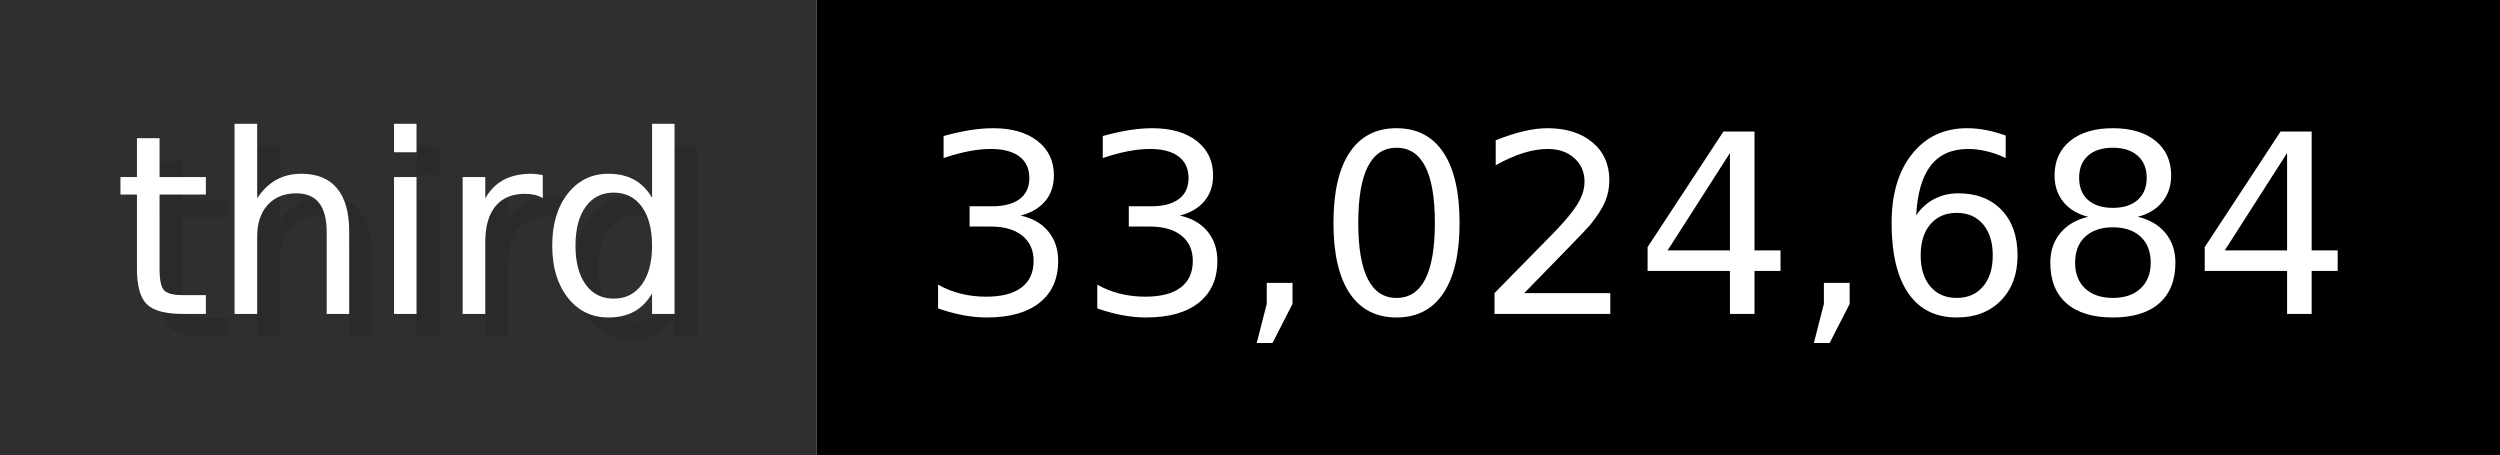
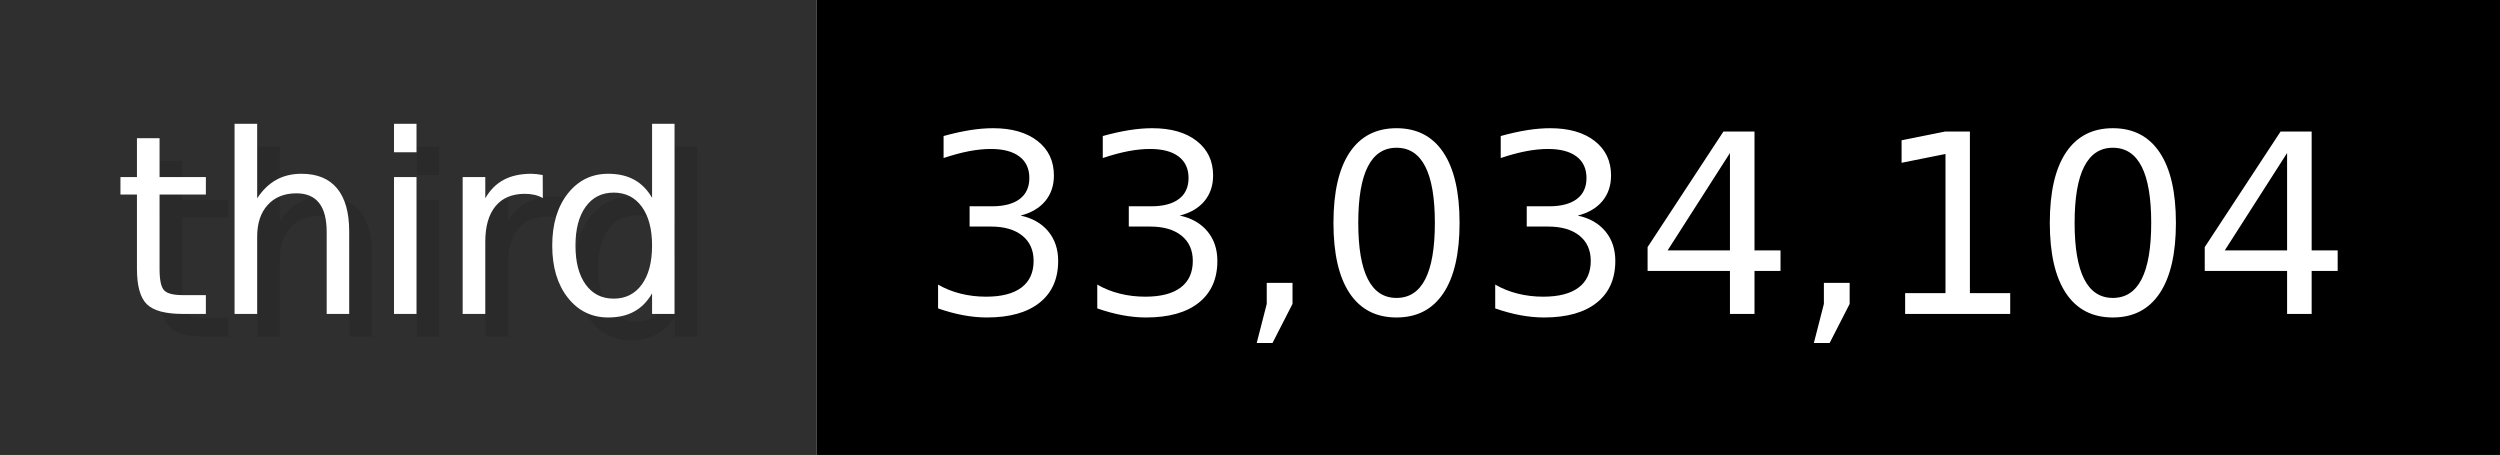
- <svg xmlns="http://www.w3.org/2000/svg" width="109.9" height="20" viewBox="0 0 1099 200" role="img" aria-label="third: 33,024,684">
+ <svg xmlns="http://www.w3.org/2000/svg" width="109.9" height="20" viewBox="0 0 1099 200" role="img" aria-label="third: 33,034,104">
  <g>
    <rect fill="#2F2F2F" width="359" height="200" />
    <rect fill="#" x="359" width="740" height="200" />
  </g>
  <g aria-hidden="true" fill="#fff" text-anchor="start" font-family="Verdana,DejaVu Sans,sans-serif" font-size="110">
    <text x="60" y="148" textLength="259" fill="#000" opacity="0.1">third</text>
    <text x="50" y="138" textLength="259">third</text>
-     <text x="414" y="148" textLength="640" fill="#000" opacity="0.1">33,024,684</text>
-     <text x="404" y="138" textLength="640">33,024,684</text>
+     <text x="414" y="148" textLength="640" fill="#000" opacity="0.1">33,034,104</text>
+     <text x="404" y="138" textLength="640">33,034,104</text>
  </g>
</svg>
